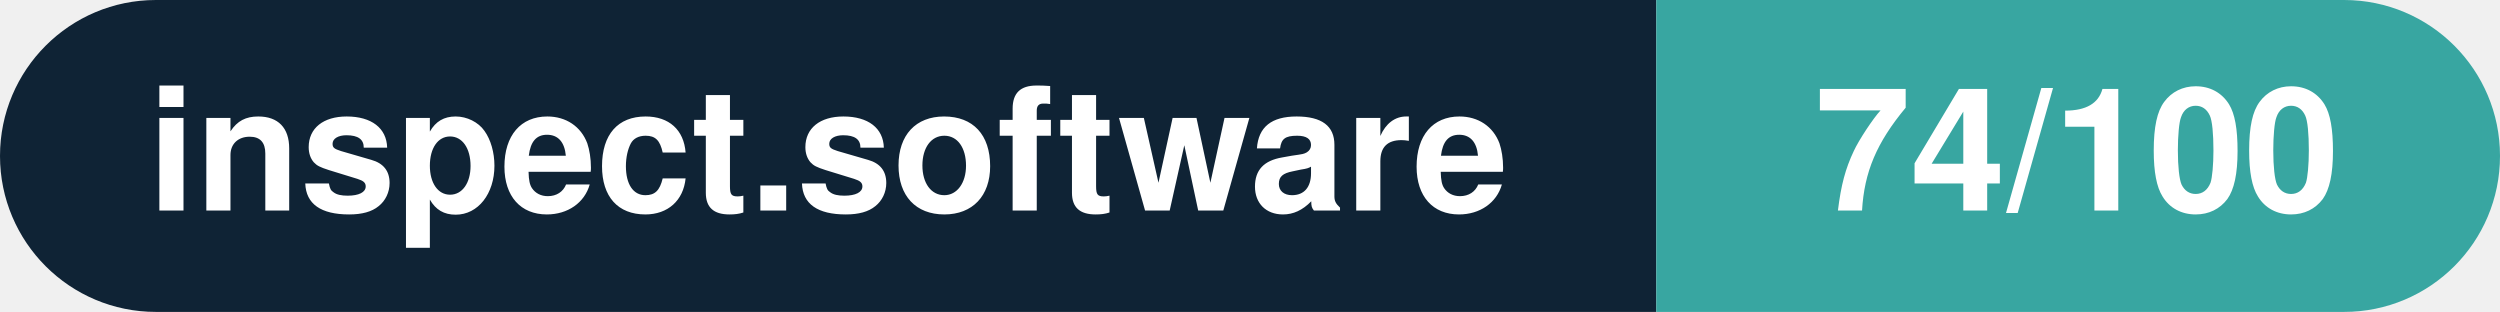
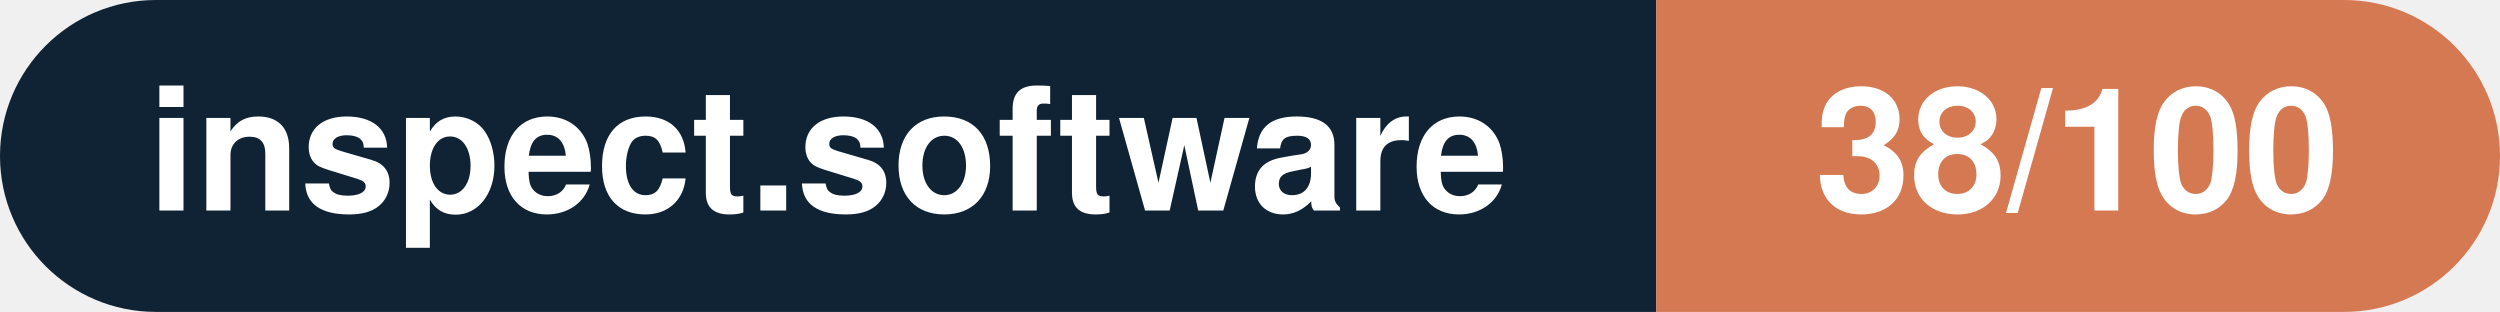
- <svg xmlns="http://www.w3.org/2000/svg" width="160.3" height="20" viewBox="0 0 160.3 20" role="img" aria-label="inspect.software: 74/100">
+ <svg xmlns="http://www.w3.org/2000/svg" width="160.3" height="20" viewBox="0 0 160.3 20" role="img" aria-label="inspect.software: 38/100">
  <clipPath id="rnd">
    <rect width="160.3" height="20" rx="10.0" fill="#fff" />
  </clipPath>
  <g clip-path="url(#rnd)">
    <rect width="106.2" height="20" fill="#0f2335" />
-     <rect x="106.2" width="54.1" height="20" fill="#38a6a1" />
+     <rect x="106.2" width="54.1" height="20" fill="#d57953" />
  </g>
  <g fill="#fff" text-anchor="middle" font-family="Helvetica Neue,Helvetica,Arial,sans-serif" font-size="11">
    <text x="53.1" y="13.5" font-weight="600">inspect.software</text>
-     <text x="133.2" y="13.5" font-weight="700">74/100</text>
+     <text x="133.2" y="13.5" font-weight="700">38/100</text>
  </g>
</svg>
